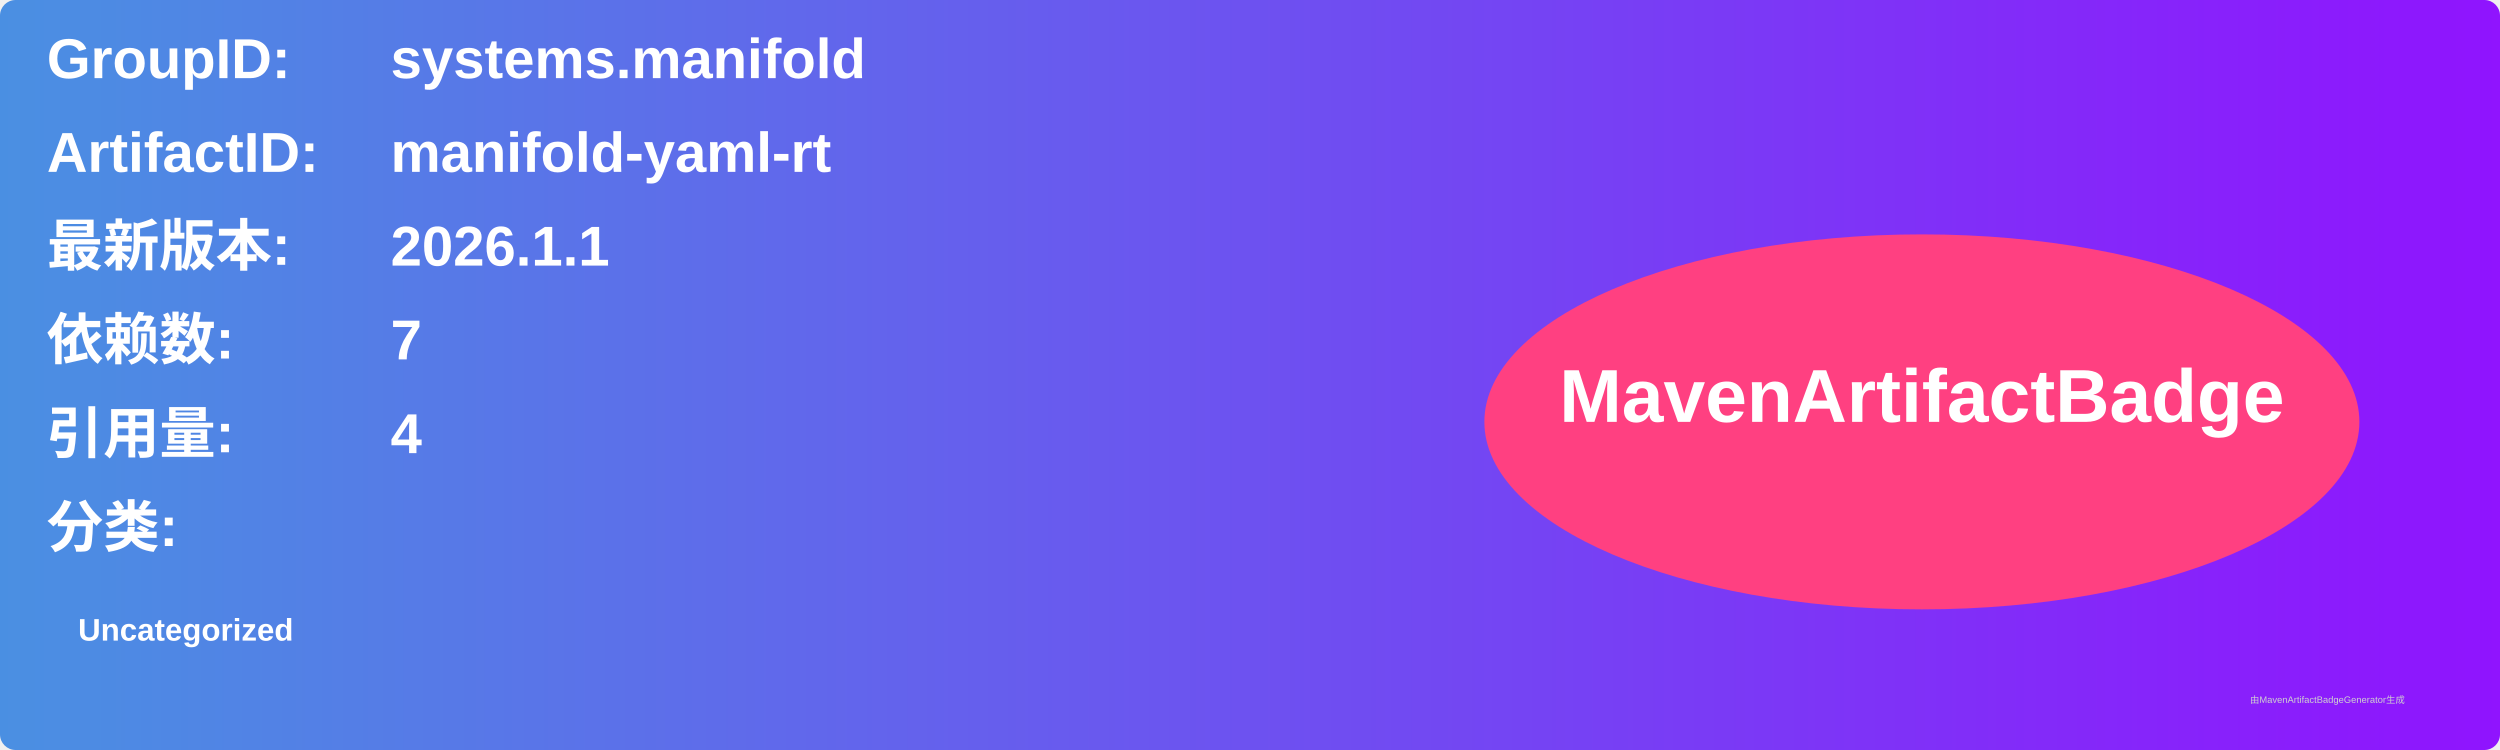
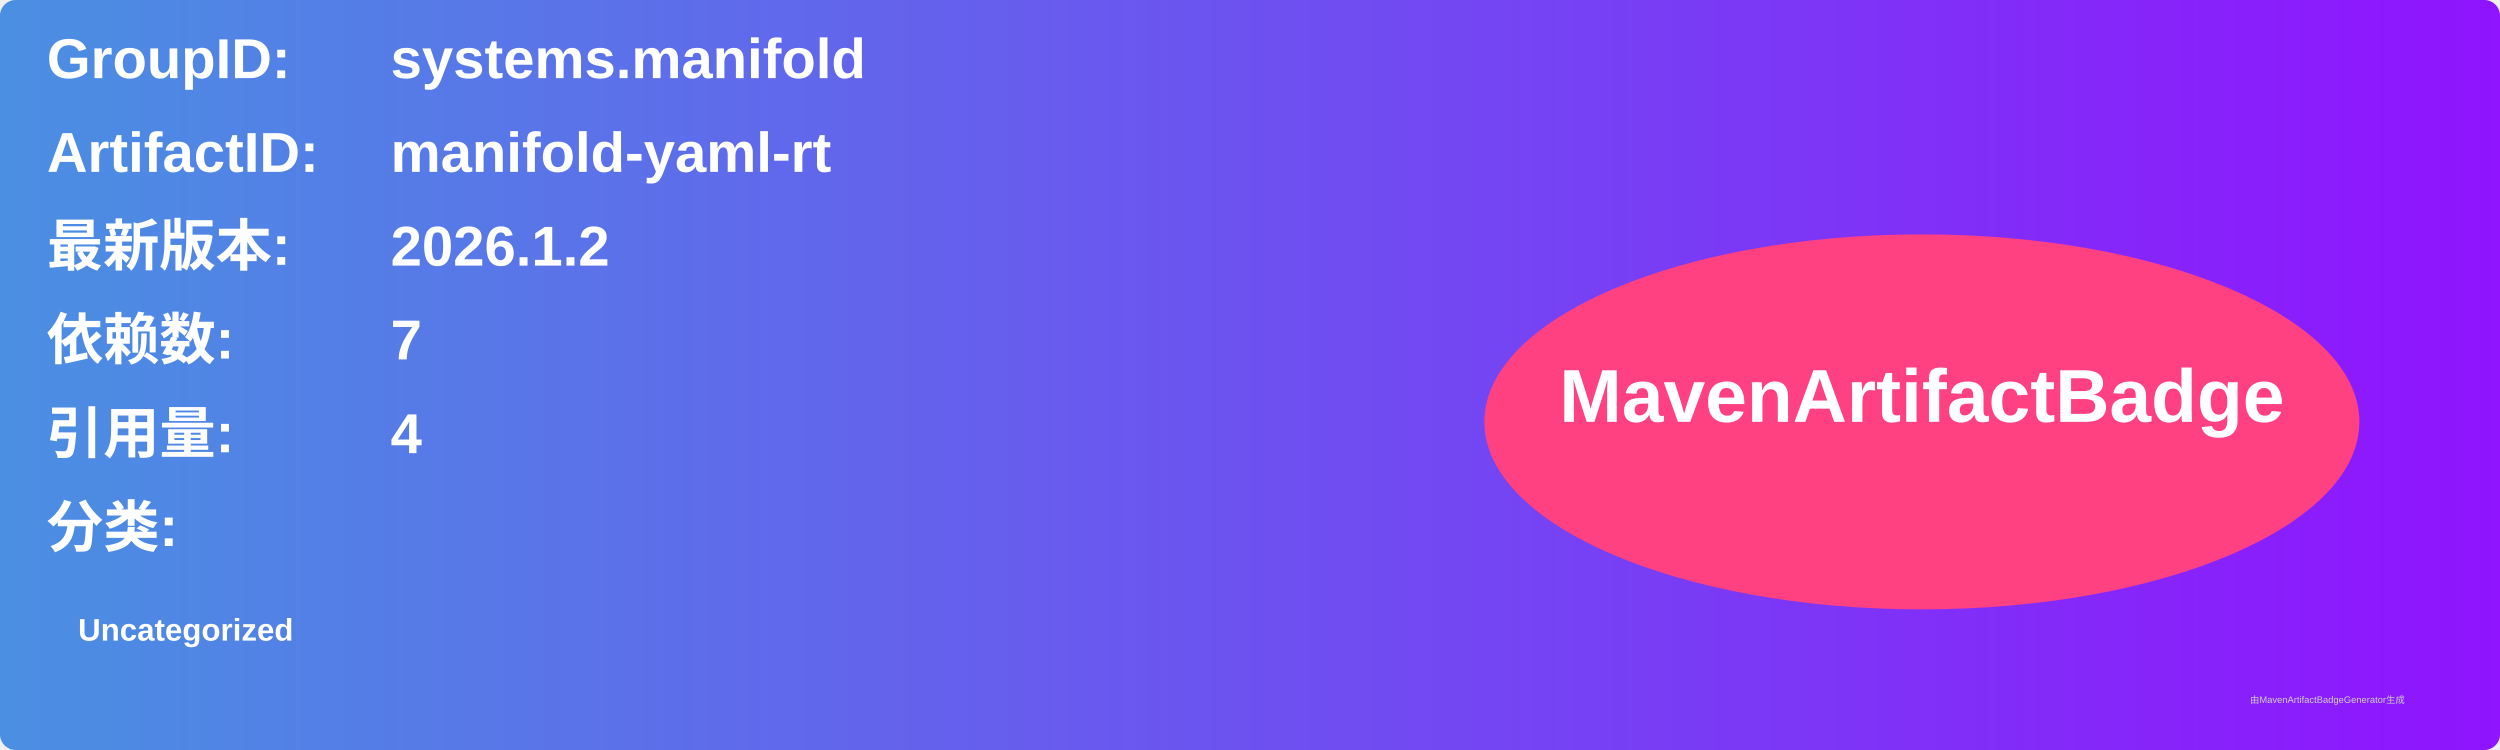
<svg xmlns="http://www.w3.org/2000/svg" width="800" height="240" viewBox="0 0 800 240">
  <linearGradient id="grad" x1="0%" y1="0%" x2="100%" y2="0%">
    <stop offset="0%" stop-color="#4a90e2" />
    <stop offset="100%" stop-color="#9013fe" />
  </linearGradient>
  <rect width="100%" height="100%" rx="5" ry="5" fill="url(#grad)" />
  <g transform="translate(15, 15)">
    <text x="0" y="10" font-family="Arial" font-size="18" fill="white" font-weight="bold" width="260">GroupID:</text>
    <text x="110" y="10" font-family="Arial" font-size="18" fill="white" font-weight="bold" width="460">systems.manifold</text>
    <text x="0" y="40" font-family="Arial" font-size="18" fill="white" font-weight="bold" width="260">ArtifactID:</text>
    <text x="110" y="40" font-family="Arial" font-size="18" fill="white" font-weight="bold" width="460">manifold-yaml-rt</text>
    <text x="0" y="70" font-family="Arial" font-size="18" fill="white" font-weight="bold">最新版本:</text>
    <text x="110" y="70" font-family="Arial" font-size="18" fill="white" font-weight="bold">
-       <tspan font-weight="bold">2026.1.1</tspan>
+       <tspan font-weight="bold">2026.1.2</tspan>
    </text>
    <text x="0" y="100" font-family="Arial" font-size="18" fill="white" font-weight="bold">依赖数: </text>
    <text x="110" y="100" font-family="Arial" font-size="18" fill="white">
      <tspan font-weight="bold">7</tspan>
    </text>
    <text x="0" y="130" font-family="Arial" font-size="18" fill="white" font-weight="bold">引用量: </text>
    <text x="110" y="130" font-family="Arial" font-size="18" fill="white">
      <tspan font-weight="bold">4</tspan>
    </text>
    <text x="0" y="160" font-family="Arial" font-size="18" fill="white" font-weight="bold">分类:</text>
    <text x="10" y="190" font-family="Arial" font-size="10" fill="white">
      <tspan font-weight="bold">Uncategorized</tspan>
    </text>
    <ellipse cx="600" cy="120" rx="140" ry="60" fill="#ff4081" />
    <text x="600" y="120" text-anchor="middle" font-family="Arial" font-size="24" fill="white" font-weight="bold">MavenArtifactBadge</text>
  </g>
  <text x="720" y="225" font-family="Arial" font-size="3" fill="#d0d0d0">由MavenArtifactBadgeGenerator生成</text>
</svg>
